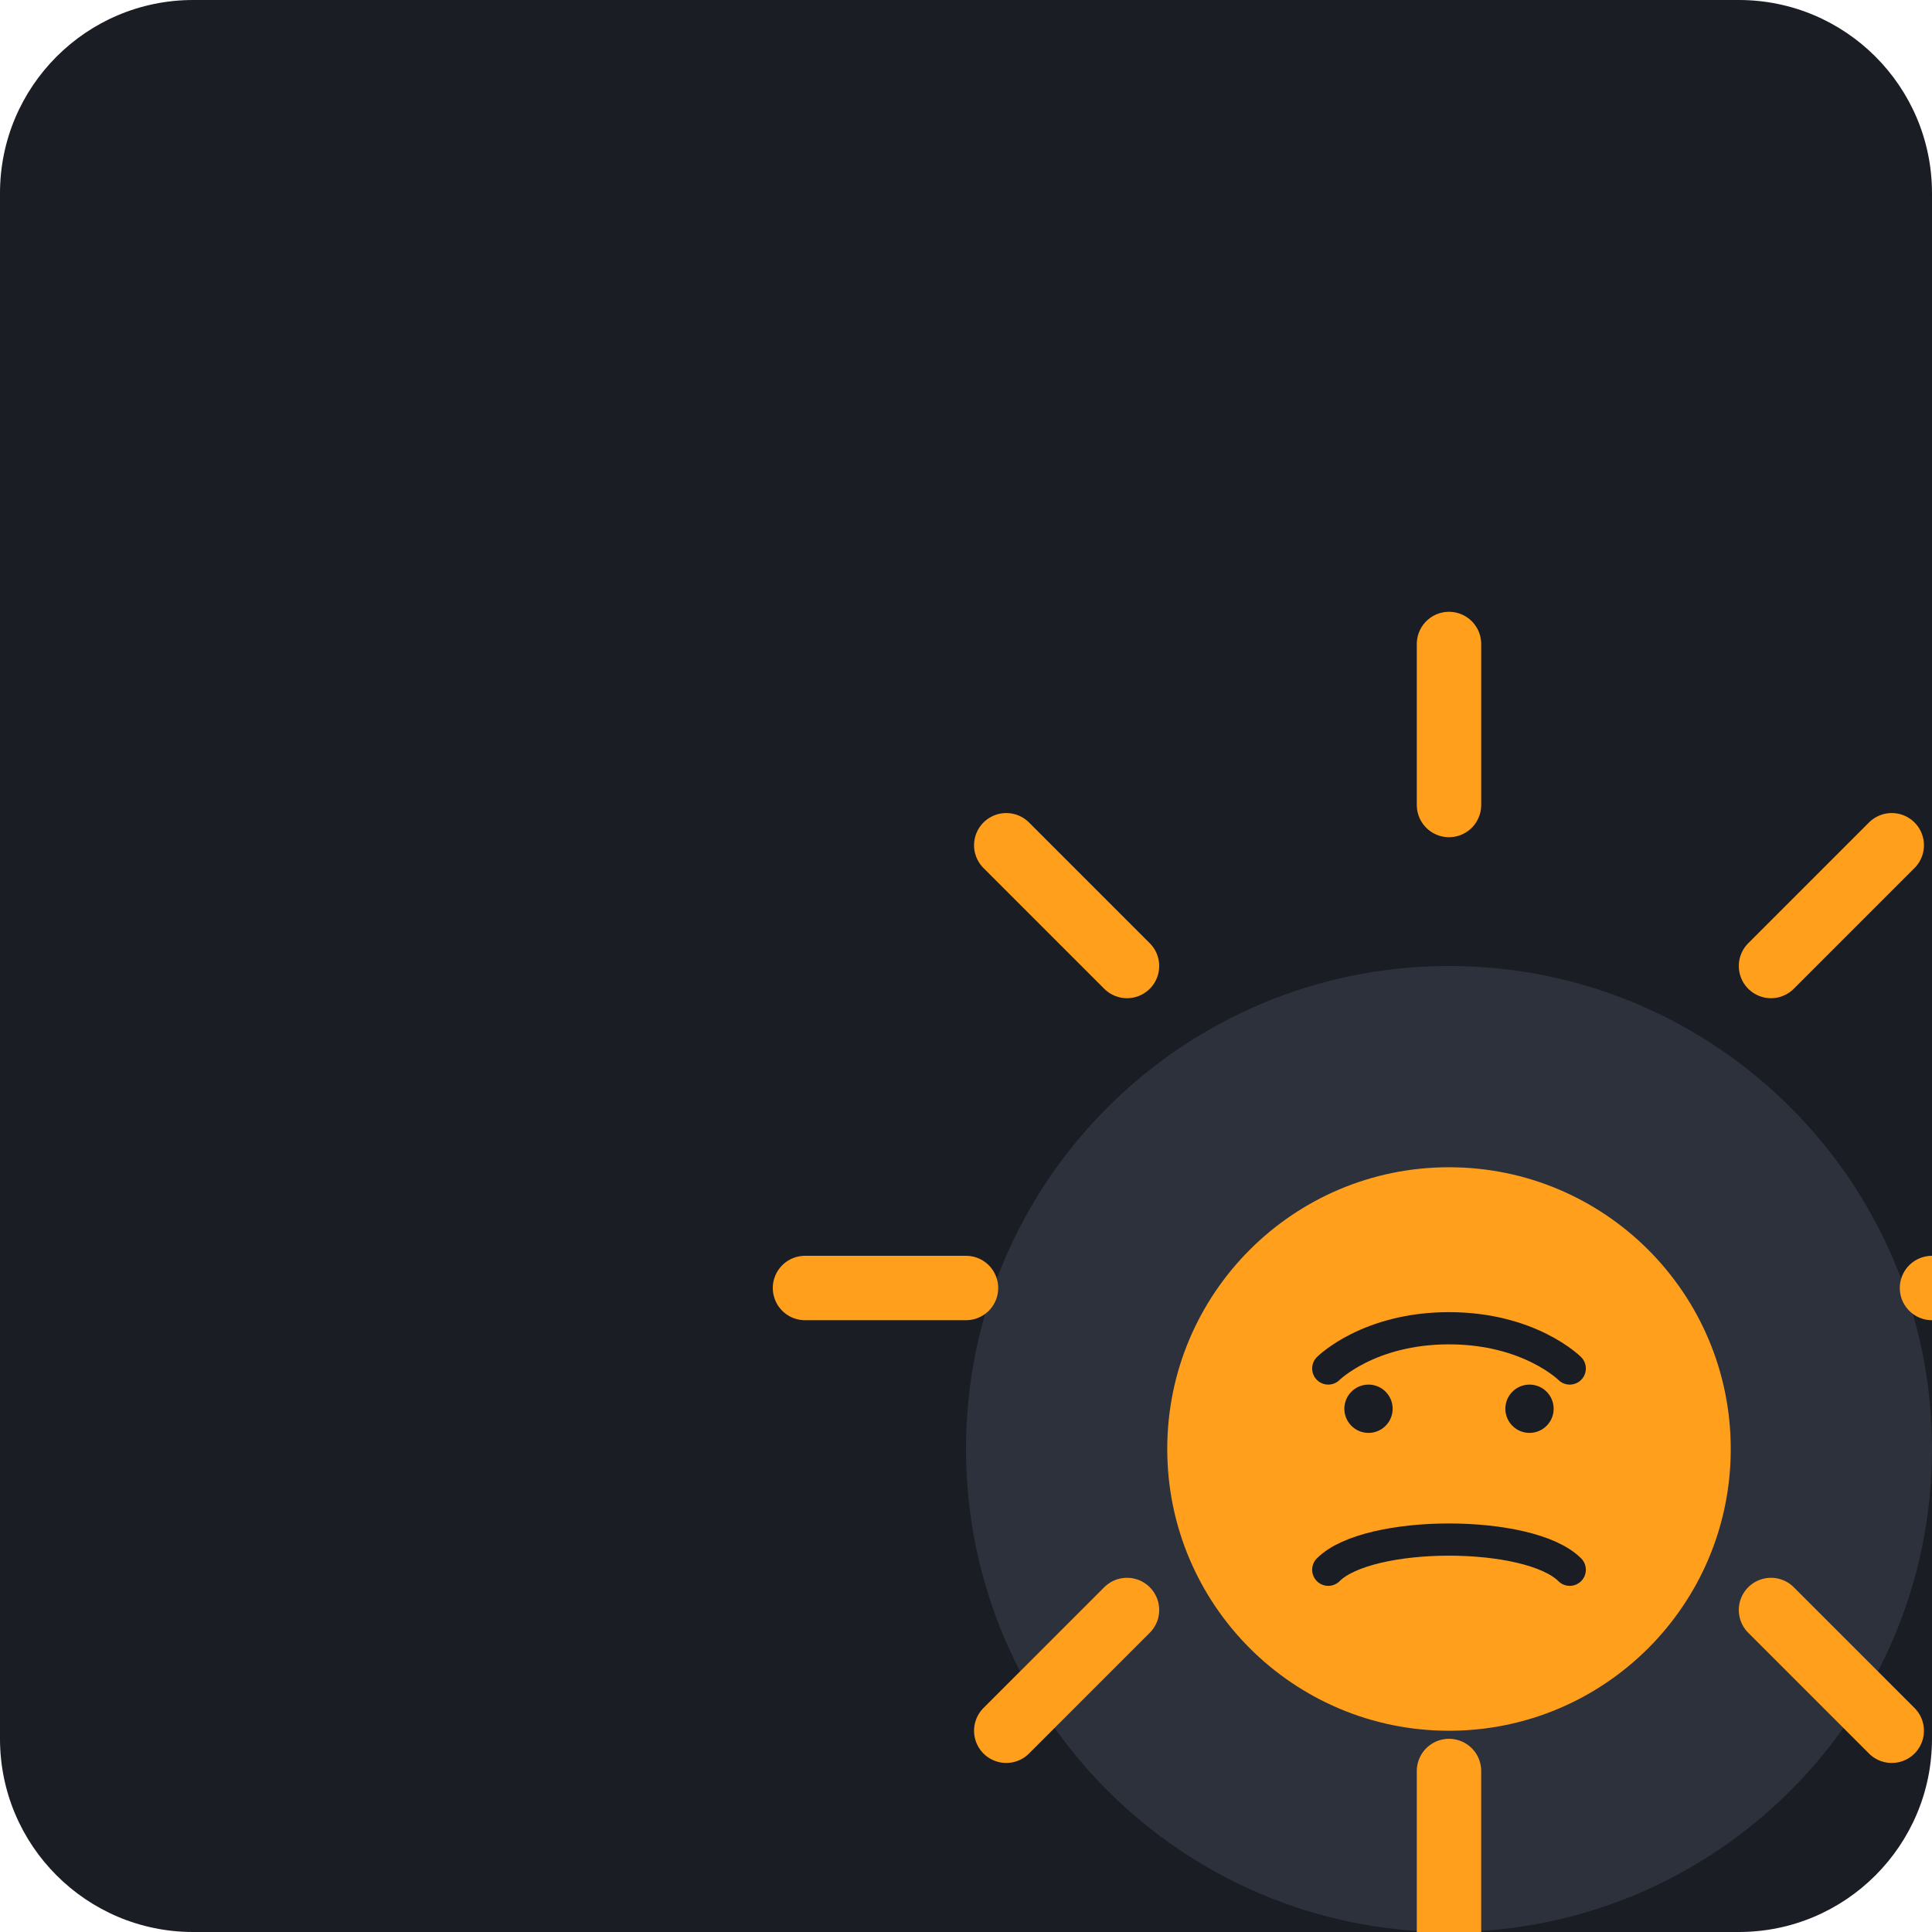
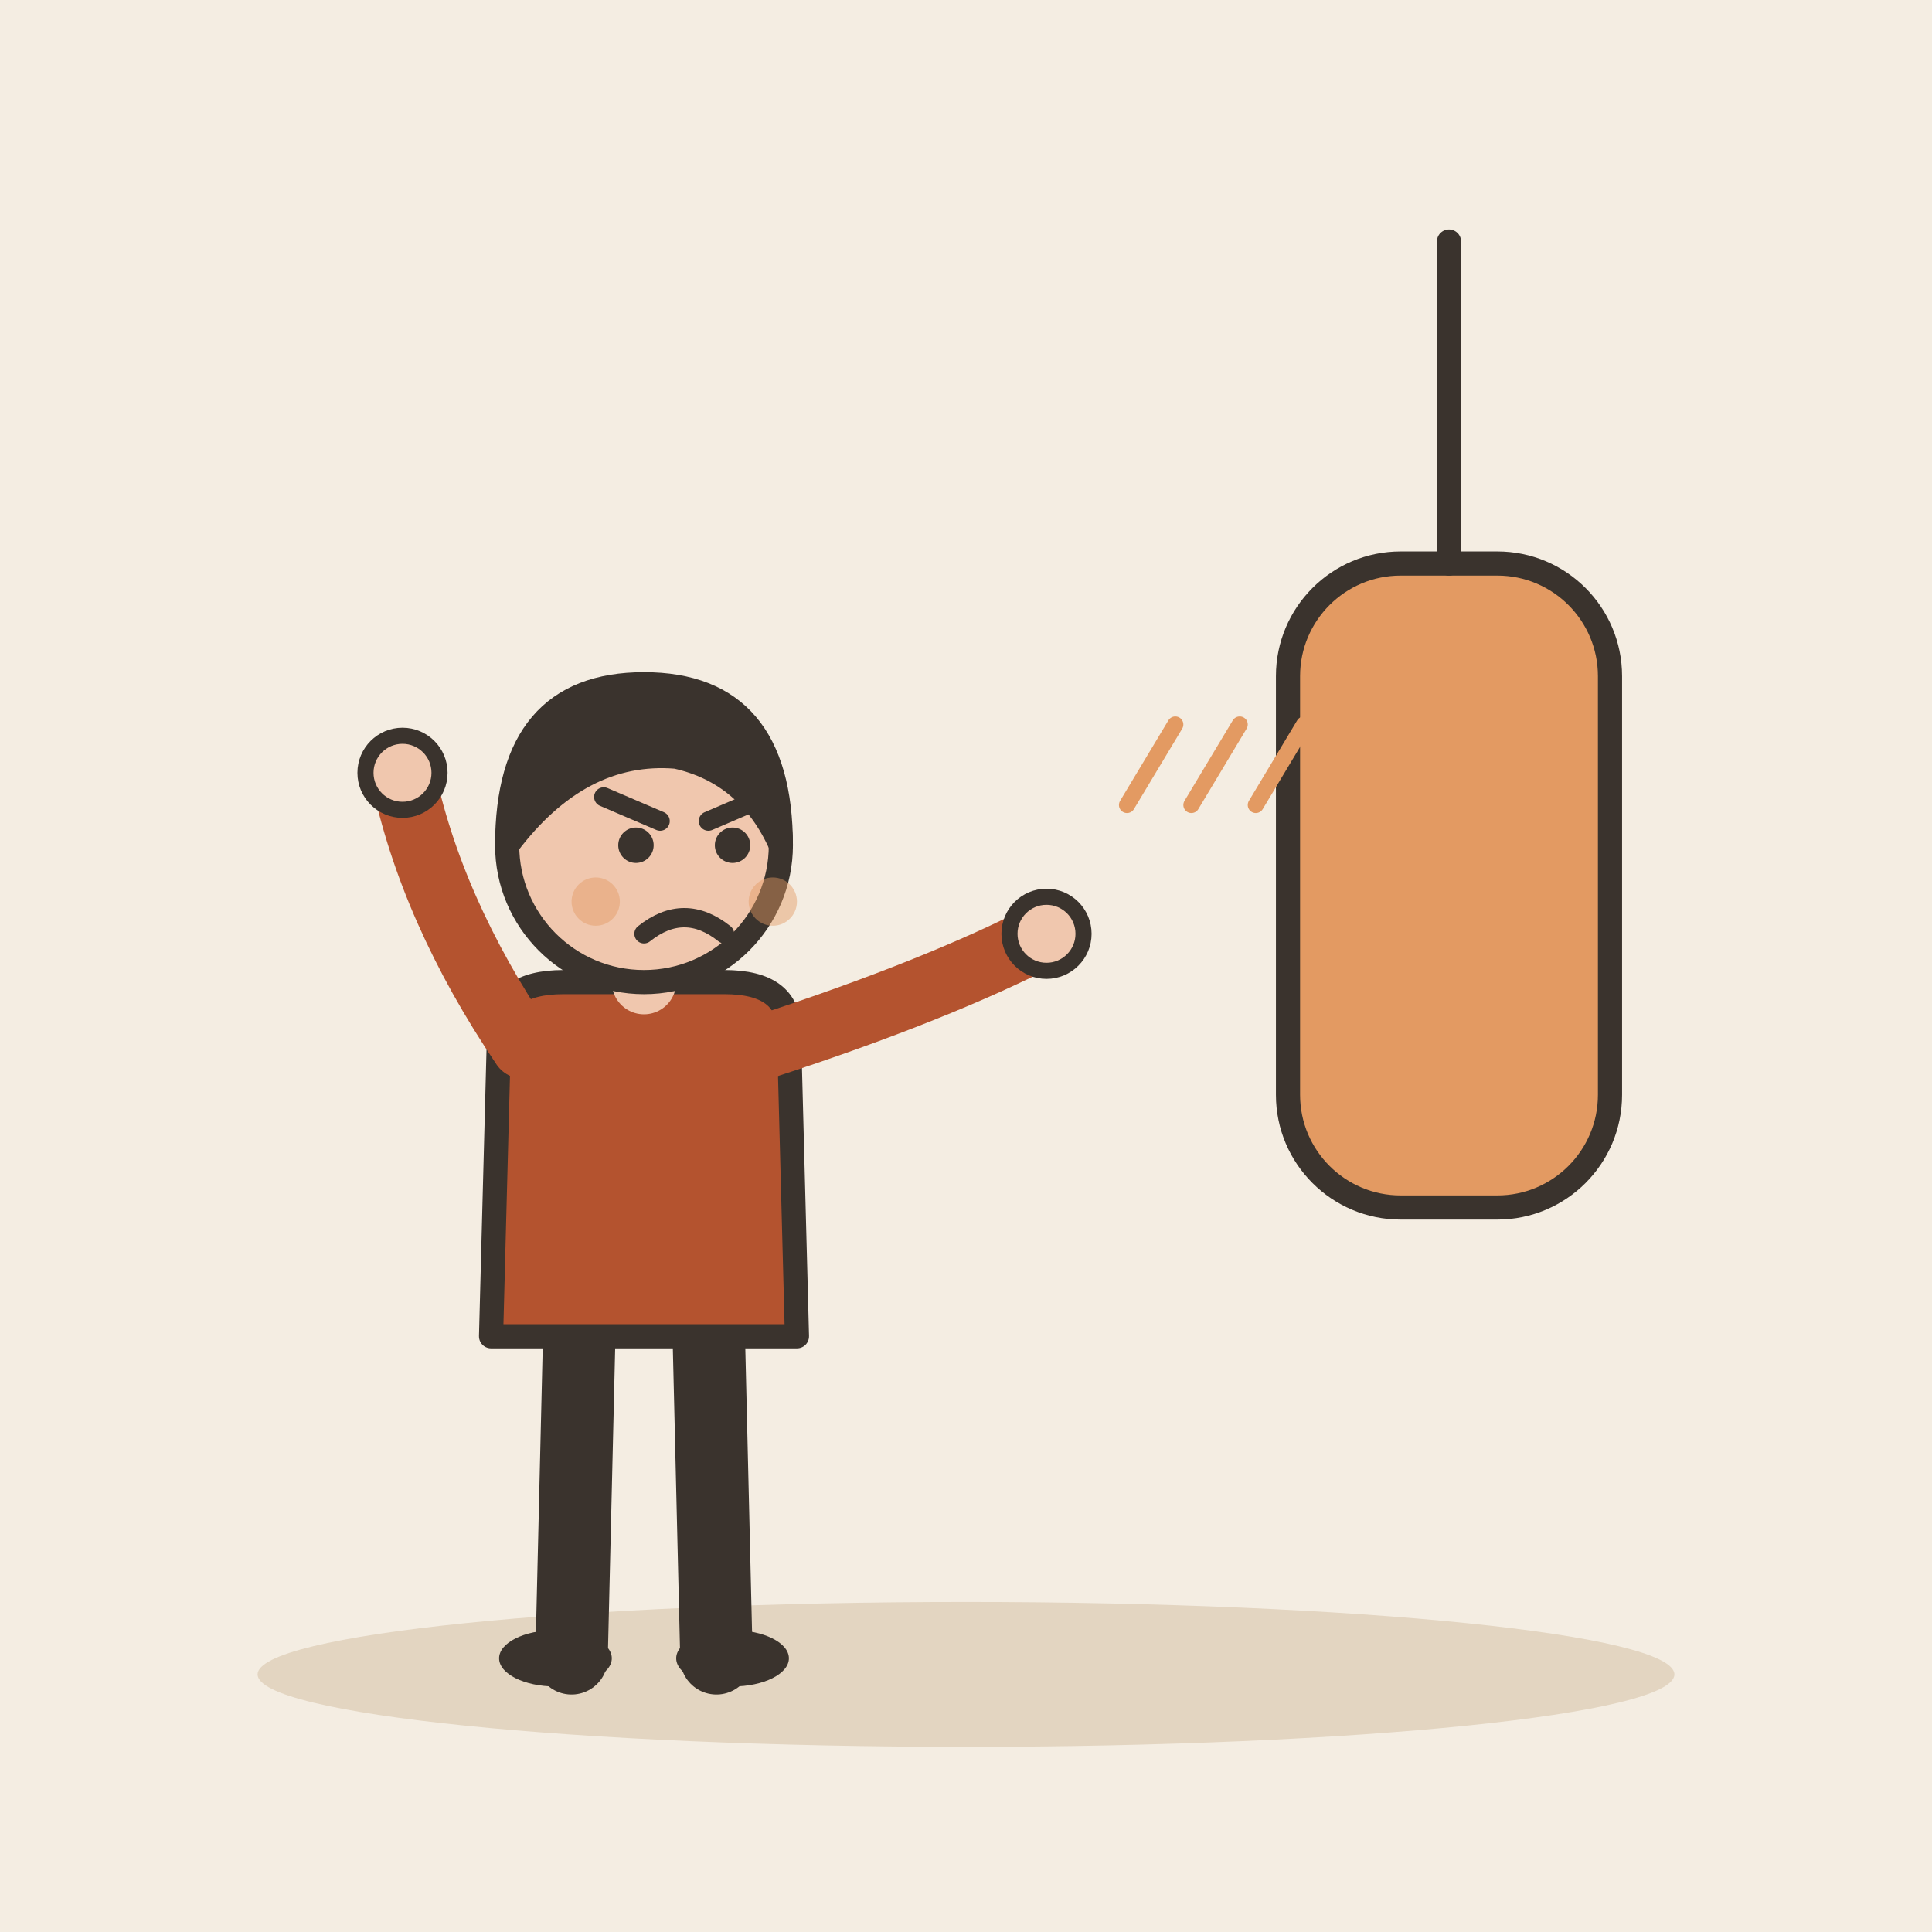
- <svg xmlns="http://www.w3.org/2000/svg" viewBox="0 0 240 240">
-   <rect width="240" height="240" rx="24" fill="#1A1D24" />
-   <g transform="translate(60, 60)">
-     <path d="M60 120C60 86.86 86.86 60 120 60C153.14 60 180 86.86 180 120C180 153.14 153.14 180 120 180C86.86 180 60 153.14 60 120Z" fill="#2C313C" />
-     <path d="M120 40L120 20" stroke="#FF9F1C" stroke-width="8" stroke-linecap="round" />
-     <path d="M160 60L175 45" stroke="#FF9F1C" stroke-width="8" stroke-linecap="round" />
-     <path d="M180 100L200 100" stroke="#FF9F1C" stroke-width="8" stroke-linecap="round" />
-     <path d="M160 140L175 155" stroke="#FF9F1C" stroke-width="8" stroke-linecap="round" />
-     <path d="M120 160L120 180" stroke="#FF9F1C" stroke-width="8" stroke-linecap="round" />
-     <path d="M80 140L65 155" stroke="#FF9F1C" stroke-width="8" stroke-linecap="round" />
-     <path d="M60 100L40 100" stroke="#FF9F1C" stroke-width="8" stroke-linecap="round" />
-     <path d="M80 60L65 45" stroke="#FF9F1C" stroke-width="8" stroke-linecap="round" />
-     <circle cx="120" cy="120" r="35" fill="#FF9F1C" />
-     <path d="M105 110C105 110 110 105 120 105C130 105 135 110 135 110" stroke="#1A1D24" stroke-width="4" stroke-linecap="round" fill="none" />
-     <path d="M105 135C110 130 130 130 135 135" stroke="#1A1D24" stroke-width="4" stroke-linecap="round" fill="none" />
-     <circle cx="110" cy="115" r="3" fill="#1A1D24" />
-     <circle cx="130" cy="115" r="3" fill="#1A1D24" />
+ <svg xmlns="http://www.w3.org/2000/svg" viewBox="0 0 240 240" data-style="editorial">
+   <rect width="240" height="240" fill="#F4EDE2" />
+   <ellipse cx="120" cy="208" rx="88" ry="9" fill="#E3D5C1" />
+   <g transform="translate(80 206)">
+     <path d="M-8 -42L-9 0" stroke="#3A332D" stroke-width="9" stroke-linecap="round" fill="none" />
+     <path d="M8 -42L9 0" stroke="#3A332D" stroke-width="9" stroke-linecap="round" fill="none" />
+     <ellipse cx="-11" cy="0" rx="7" ry="3.5" fill="#3A332D" />
+     <ellipse cx="11" cy="0" rx="7" ry="3.5" fill="#3A332D" />
+     <path d="M-18 -78Q-18 -84 -10 -84L10 -84Q18 -84 18 -78L19 -40L-19 -40Z" fill="#B4532F" stroke="#3A332D" stroke-width="3" stroke-linecap="round" stroke-linejoin="round" />
+     <path d="M-15 -76Q-26.5 -93 -30 -110" fill="none" stroke="#B4532F" stroke-width="8" stroke-linecap="round" stroke-linejoin="round" />
+     <circle cx="-30" cy="-110" r="4.6" fill="#F0C7AE" stroke="#3A332D" stroke-linecap="round" stroke-linejoin="round" stroke-width="2" />
+     <path d="M15 -76Q36.5 -83 50 -90" fill="none" stroke="#B4532F" stroke-width="8" stroke-linecap="round" stroke-linejoin="round" />
+     <circle cx="50" cy="-90" r="4.6" fill="#F0C7AE" stroke="#3A332D" stroke-linecap="round" stroke-linejoin="round" stroke-width="2" />
+     <path d="M0 -84L0 -88" stroke="#F0C7AE" stroke-width="8" stroke-linecap="round" fill="none" />
+     <circle cx="0" cy="-101" r="17" fill="#F0C7AE" stroke="#3A332D" stroke-width="3" stroke-linecap="round" stroke-linejoin="round" />
+     <path d="M-17 -101Q-17 -121 0 -121Q17 -121 17 -101Q13 -110 4 -112Q-8 -113 -17 -101Z" fill="#3A332D" stroke="#3A332D" stroke-width="3" stroke-linecap="round" stroke-linejoin="round" />
+     <circle cx="-1" cy="-101" r="2.2" fill="#3A332D" />
+     <circle cx="11" cy="-101" r="2.2" fill="#3A332D" />
+     <path d="M-5 -107L2 -104" fill="none" stroke="#3A332D" stroke-width="2.4" stroke-linecap="round" stroke-linejoin="round" />
+     <path d="M15 -107L8 -104" fill="none" stroke="#3A332D" stroke-width="2.4" stroke-linecap="round" stroke-linejoin="round" />
+     <path d="M0 -90Q5 -94 10 -90" fill="none" stroke="#3A332D" stroke-width="2.4" stroke-linecap="round" stroke-linejoin="round" />
+     <circle cx="-6" cy="-94" r="3" fill="#E39A62" opacity="0.45" />
+     <circle cx="16" cy="-94" r="3" fill="#E39A62" opacity="0.45" />
  </g>
+   <g transform="translate(180 130)">
+     <rect x="-20" y="-60" width="40" height="80" rx="14" fill="#E39A62" stroke="#3A332D" stroke-width="3" stroke-linecap="round" stroke-linejoin="round" />
+   </g>
+   <path d="M180 70L180 30" stroke="#3A332D" stroke-width="3" stroke-linecap="round" fill="none" />
+   <path d="M140 100L146 90" stroke="#E39A62" stroke-width="2" stroke-linecap="round" fill="none" />
+   <path d="M148 100L154 90" stroke="#E39A62" stroke-width="2" stroke-linecap="round" fill="none" />
+   <path d="M156 100L162 90" stroke="#E39A62" stroke-width="2" stroke-linecap="round" fill="none" />
</svg>
